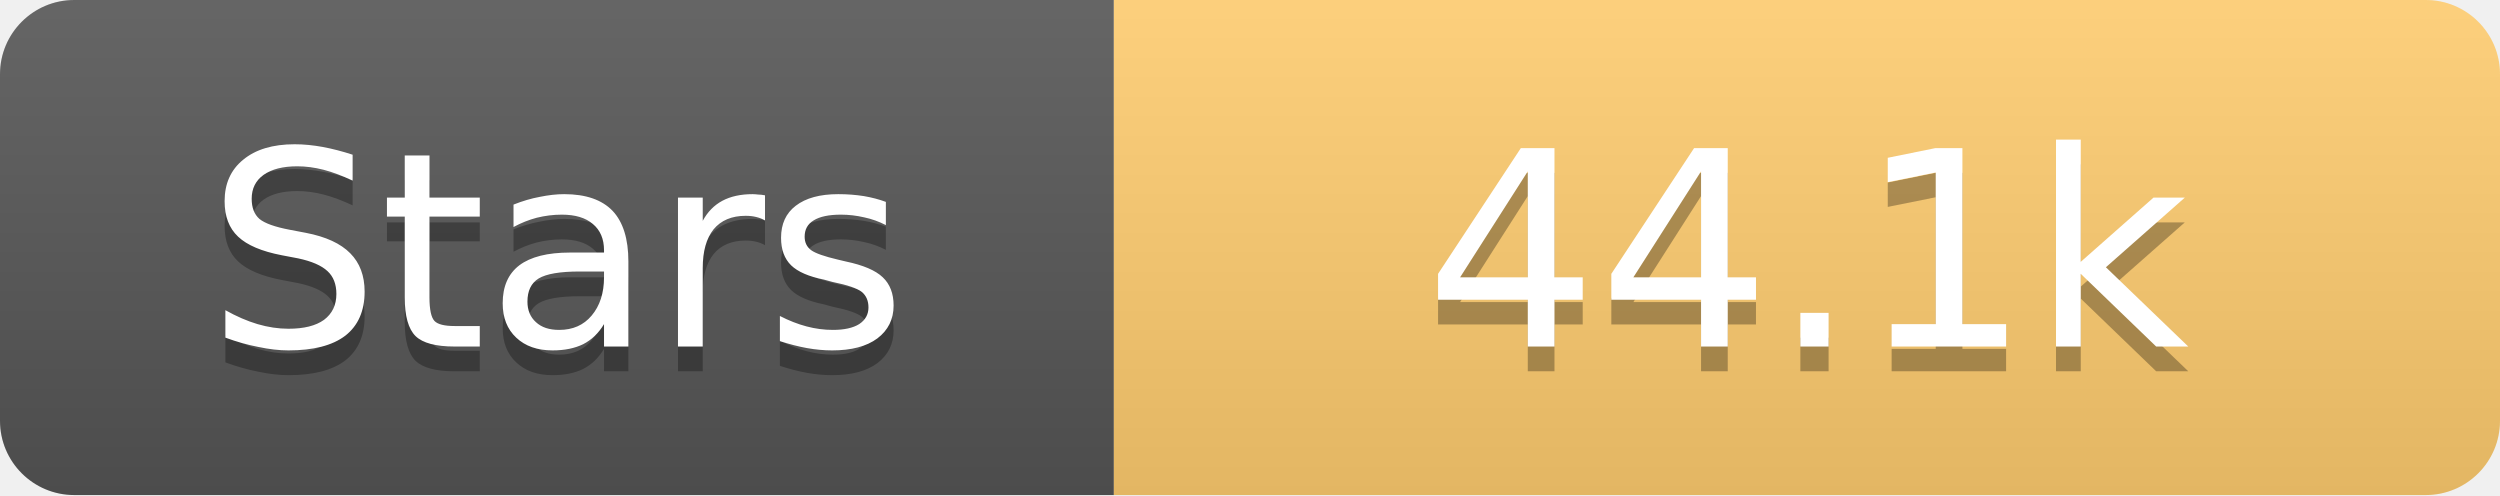
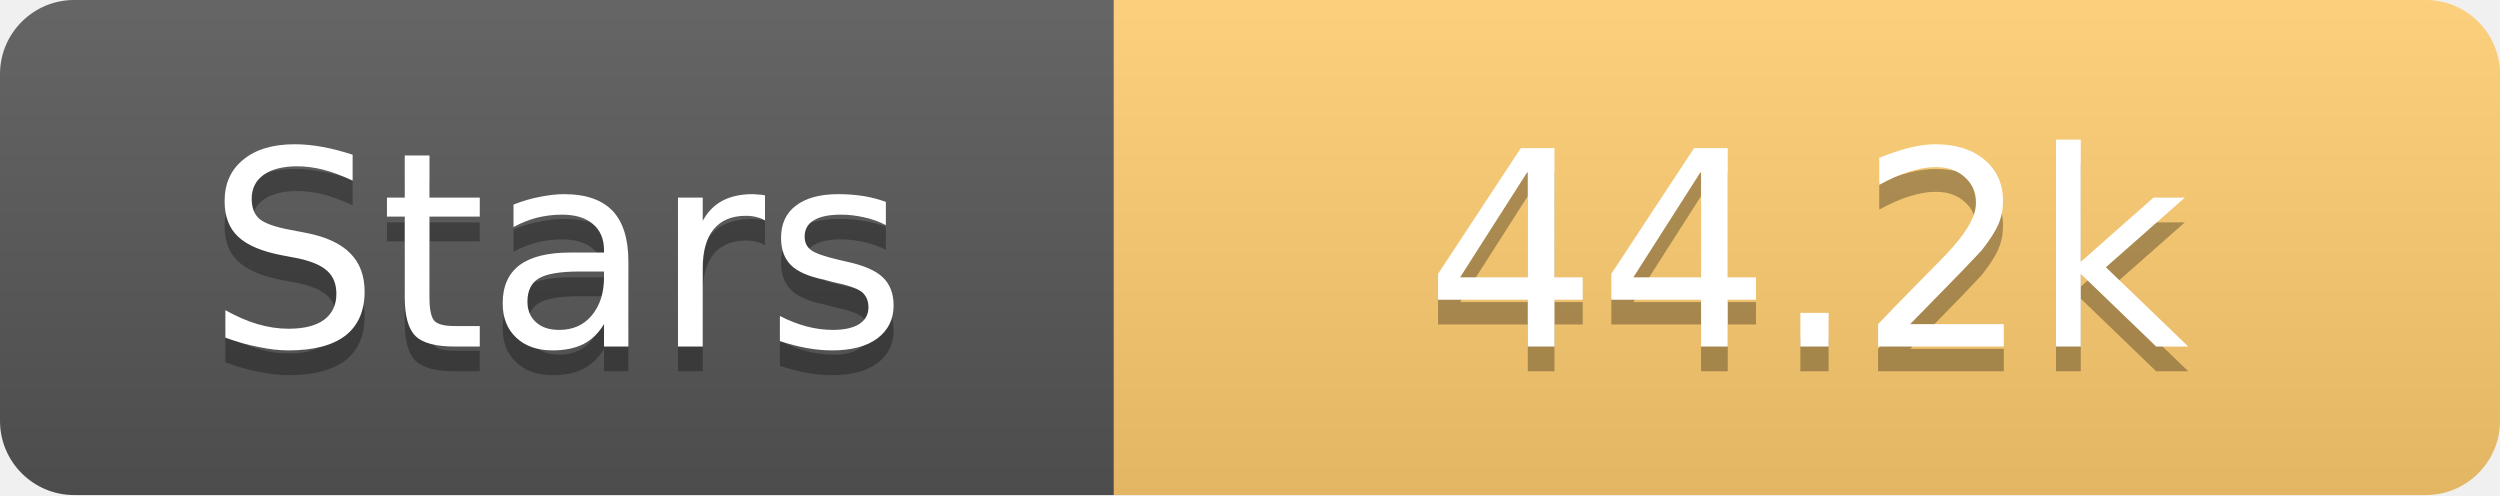
<svg xmlns="http://www.w3.org/2000/svg" width="101" height="20">
  <linearGradient id="s" x2="0" y2="100%">
    <stop offset="0" stop-color="#fff" stop-opacity=".1" />
    <stop offset="1" stop-opacity=".1" />
  </linearGradient>
  <clipPath id="r">
    <rect width="101" height="20" rx="3" fill="#fff" />
  </clipPath>
  <g clip-path="url(#r)">
    <rect width="45" height="20" fill="#555" />
    <rect x="45" width="56" height="20" fill="#fdcb6e" />
    <rect width="101" height="20" fill="url(#s)" />
  </g>
  <g fill="#fff" text-anchor="middle" font-family="Verdana,Geneva,DejaVu Sans,sans-serif" text-rendering="geometricPrecision" font-size="11">
    <text x="22.5" y="15" fill="#010101" fill-opacity=".3">Stars</text>
    <text x="22.5" y="14">Stars</text>
-     <text x="73.0" y="15" fill="#010101" fill-opacity=".3">44.1k</text>
-     <text x="73.0" y="14">44.1k</text>
+     <text x="73.0" y="15" fill="#010101" fill-opacity=".3">44.2k</text>
+     <text x="73.0" y="14">44.2k</text>
  </g>
</svg>
